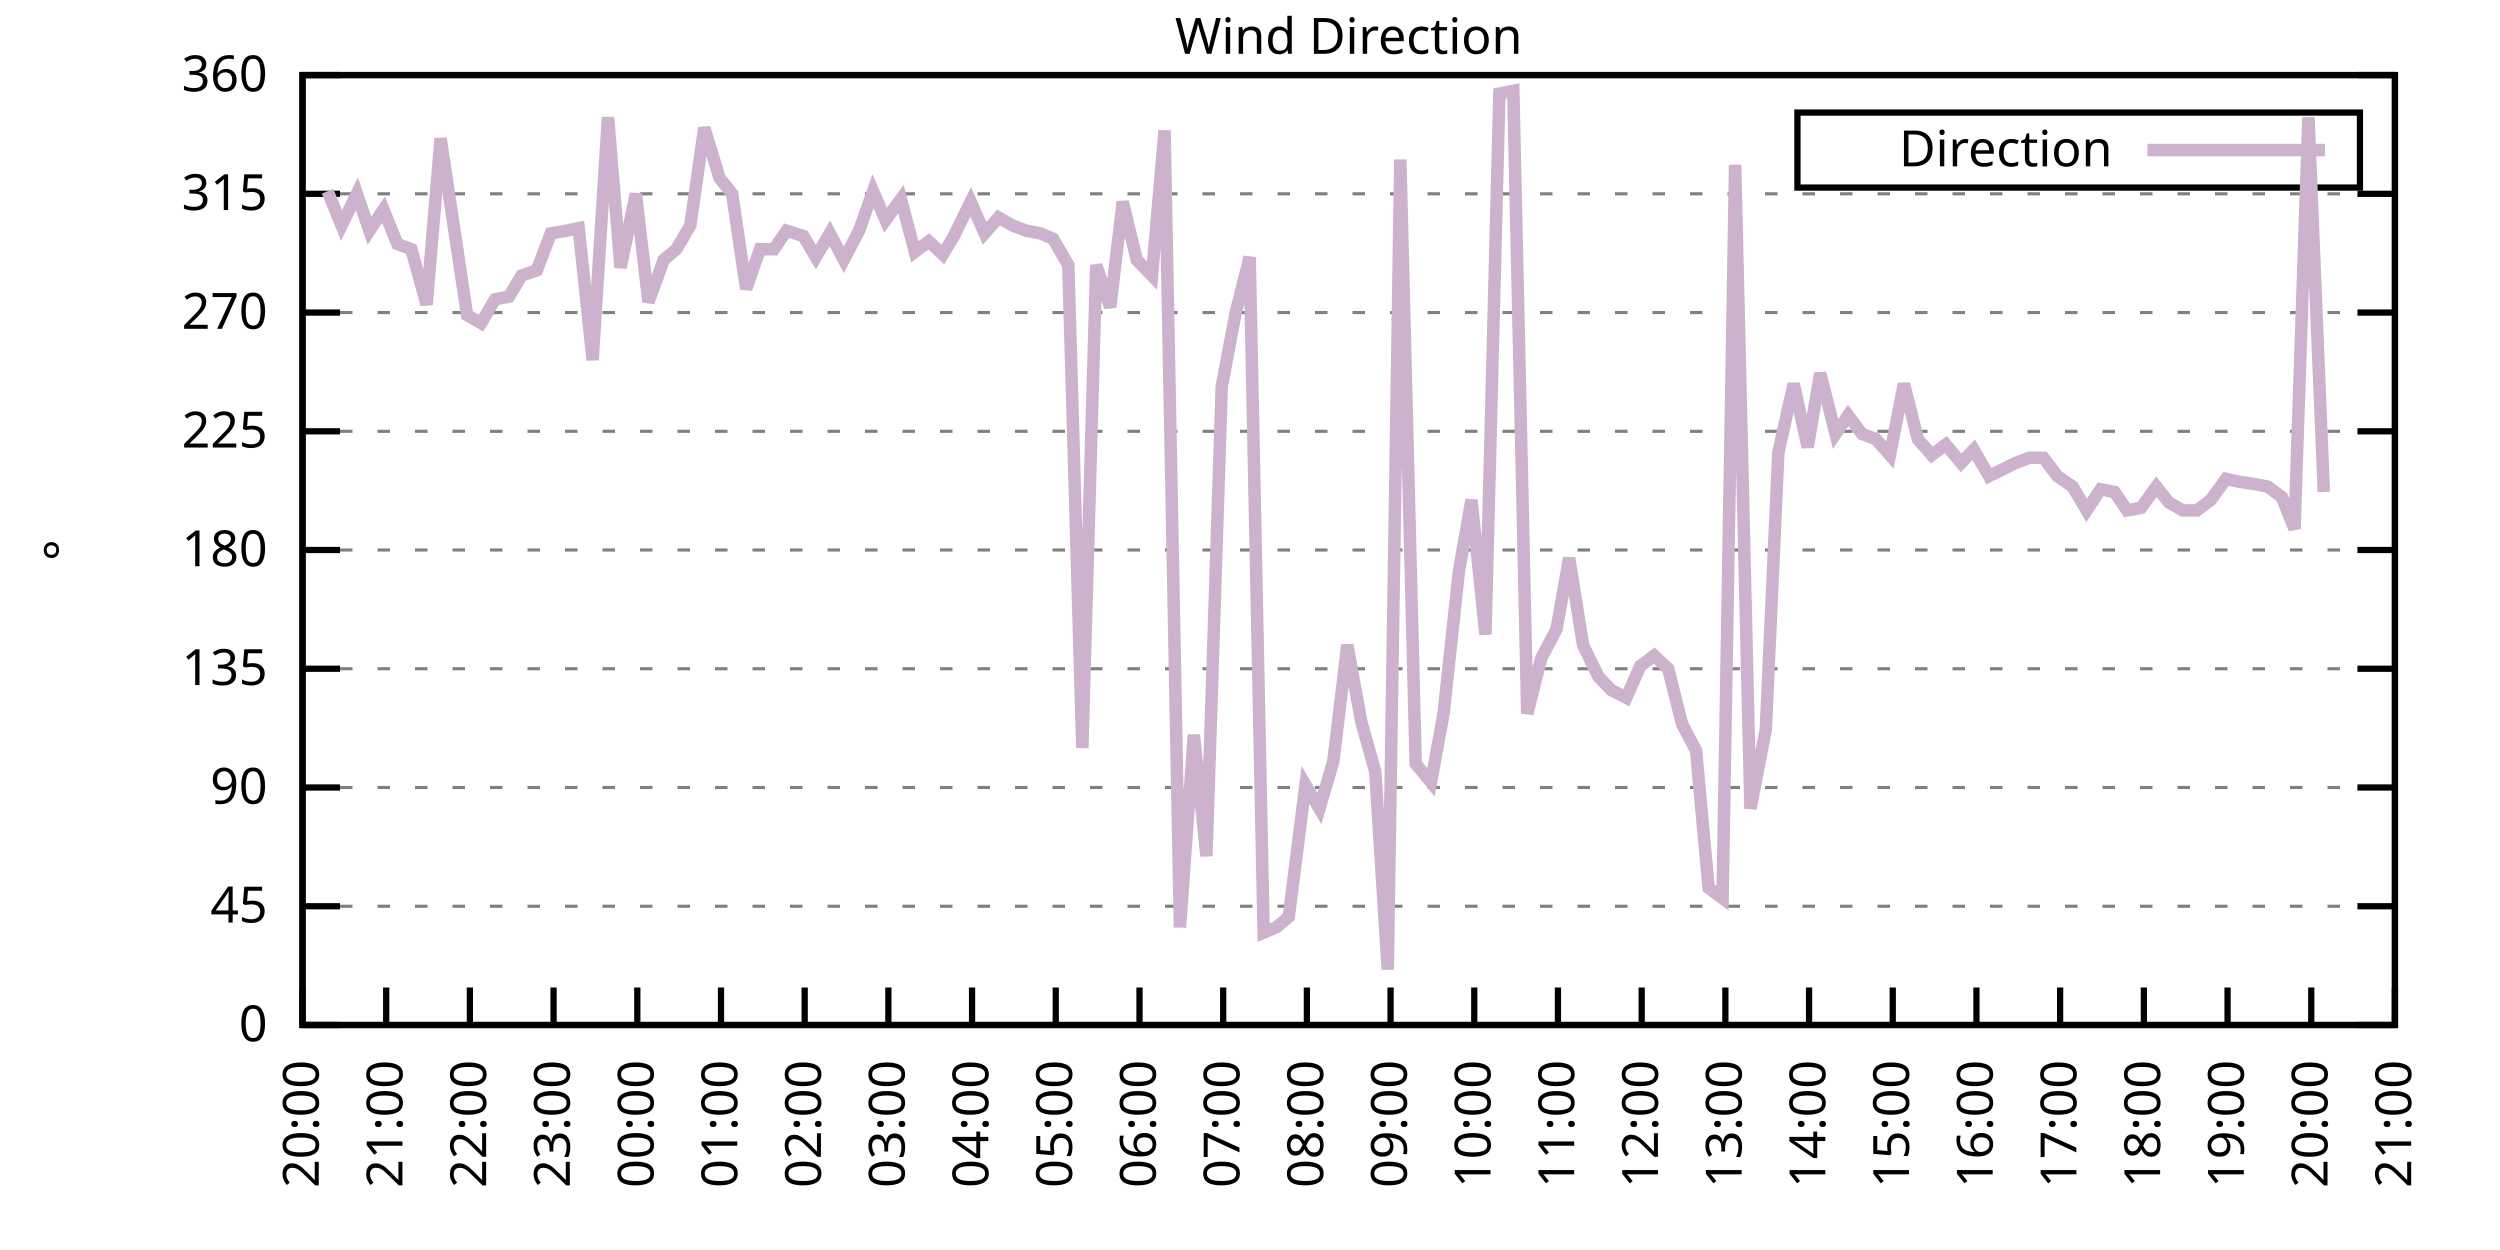
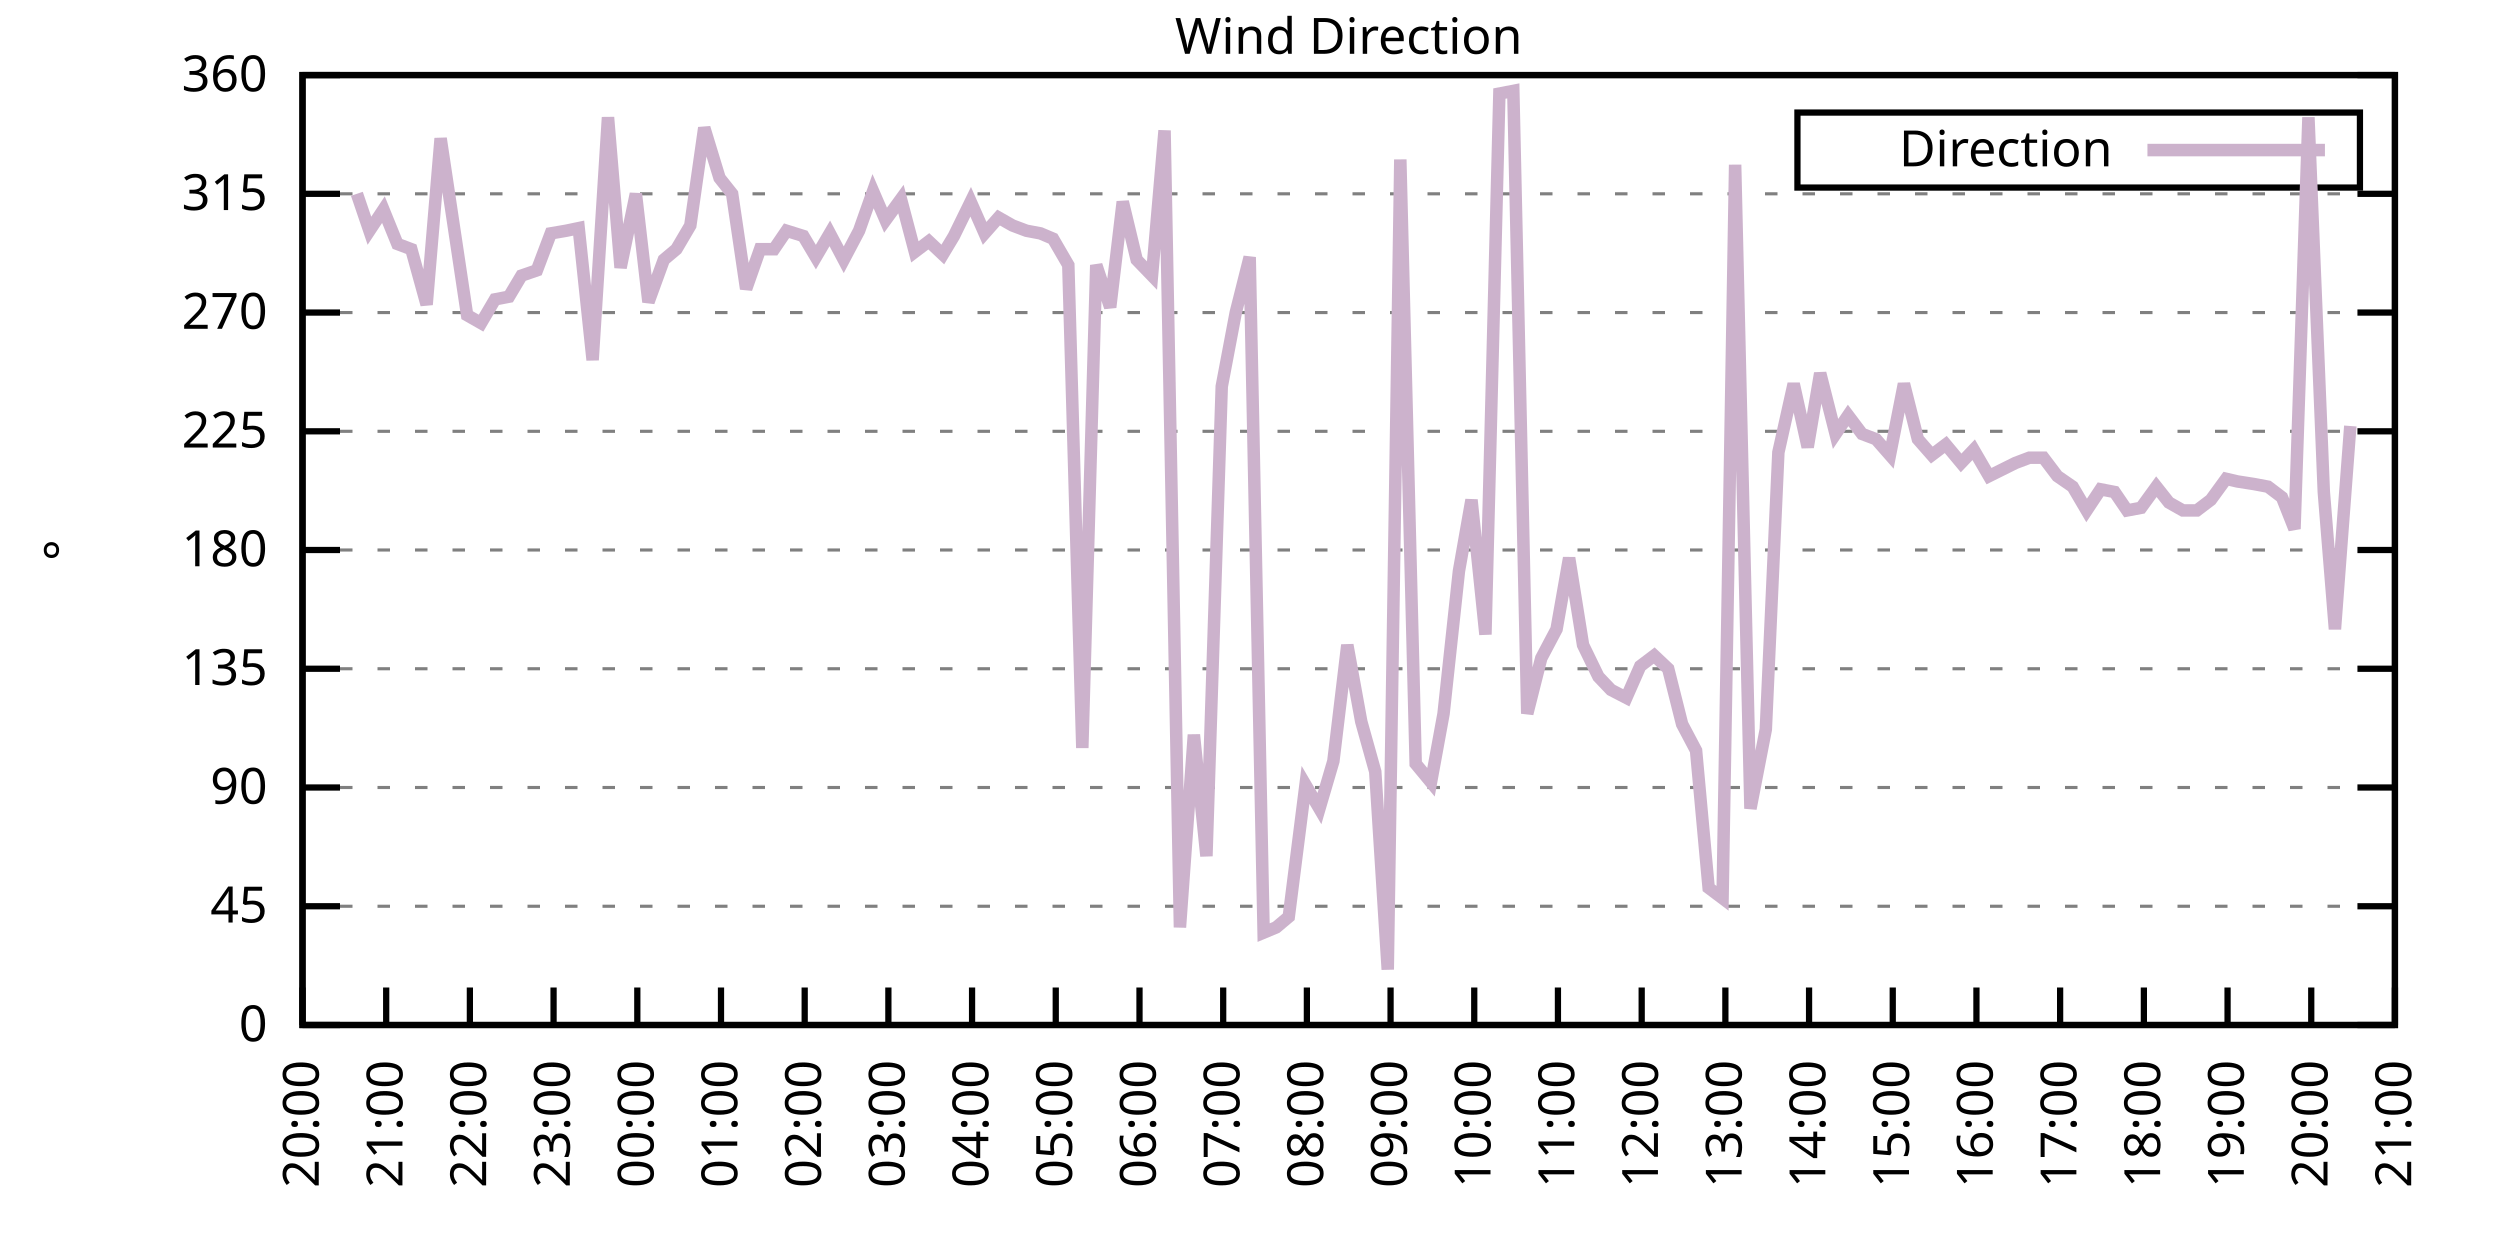
<svg xmlns="http://www.w3.org/2000/svg" xmlns:xlink="http://www.w3.org/1999/xlink" width="400" height="200" viewBox="0 0 400 200">
  <g id="gnuplot_canvas">
    <rect x="0" y="0" width="400" height="200" fill="none" />
    <defs>
      <circle id="gpDot" r="0.5" stroke-width="0.5" stroke="currentColor" />
      <path id="gpPt0" stroke-width="0.333" stroke="currentColor" d="M-1,0 h2 M0,-1 v2" />
      <path id="gpPt1" stroke-width="0.333" stroke="currentColor" d="M-1,-1 L1,1 M1,-1 L-1,1" />
      <path id="gpPt2" stroke-width="0.333" stroke="currentColor" d="M-1,0 L1,0 M0,-1 L0,1 M-1,-1 L1,1 M-1,1 L1,-1" />
      <rect id="gpPt3" stroke-width="0.333" stroke="currentColor" x="-1" y="-1" width="2" height="2" />
      <rect id="gpPt4" stroke-width="0.333" stroke="currentColor" fill="currentColor" x="-1" y="-1" width="2" height="2" />
      <circle id="gpPt5" stroke-width="0.333" stroke="currentColor" cx="0" cy="0" r="1" />
      <use xlink:href="#gpPt5" id="gpPt6" fill="currentColor" stroke="none" />
      <path id="gpPt7" stroke-width="0.333" stroke="currentColor" d="M0,-1.33 L-1.33,0.67 L1.33,0.67 z" />
      <use xlink:href="#gpPt7" id="gpPt8" fill="currentColor" stroke="none" />
      <use xlink:href="#gpPt7" id="gpPt9" stroke="currentColor" transform="rotate(180)" />
      <use xlink:href="#gpPt9" id="gpPt10" fill="currentColor" stroke="none" />
      <use xlink:href="#gpPt3" id="gpPt11" stroke="currentColor" transform="rotate(45)" />
      <use xlink:href="#gpPt11" id="gpPt12" fill="currentColor" stroke="none" />
      <path id="gpPt13" stroke-width="0.333" stroke="currentColor" d="M0,1.330 L1.265,0.411 L0.782,-1.067 L-0.782,-1.076 L-1.265,0.411 z" />
      <use xlink:href="#gpPt13" id="gpPt14" fill="currentColor" stroke="none" />
      <filter id="textbox" filterUnits="objectBoundingBox" x="0" y="0" height="1" width="1">
        <feFlood flood-color="white" flood-opacity="1" result="bgnd" />
        <feComposite in="SourceGraphic" in2="bgnd" operator="atop" />
      </filter>
      <filter id="greybox" filterUnits="objectBoundingBox" x="0" y="0" height="1" width="1">
        <feFlood flood-color="lightgrey" flood-opacity="1" result="grey" />
        <feComposite in="SourceGraphic" in2="grey" operator="atop" />
      </filter>
    </defs>
    <g fill="none" color="white" stroke="currentColor" stroke-width="1.00" stroke-linecap="butt" stroke-linejoin="miter">
</g>
    <g fill="none" color="black" stroke="currentColor" stroke-width="1.00" stroke-linecap="butt" stroke-linejoin="miter">
      <g stroke="none" shape-rendering="crispEdges">
        <polygon fill="rgb(255, 255, 255)" points="48.40,164.00 383.18,164.00 383.18,12.02 48.40,12.02 " />
      </g>
    </g>
    <g fill="none" color="black" stroke="currentColor" stroke-width="1.00" stroke-linecap="butt" stroke-linejoin="miter">
</g>
    <g fill="none" color="black" stroke="black" stroke-width="0.50" stroke-linecap="butt" stroke-linejoin="miter">
</g>
    <g fill="none" color="gray" stroke="currentColor" stroke-width="0.50" stroke-linecap="butt" stroke-linejoin="miter">
      <path stroke="gray" stroke-dasharray="2,4" class="gridline" d="M48.40,164.00 L383.19,164.00  " />
    </g>
    <g fill="none" color="gray" stroke="gray" stroke-width="1.00" stroke-linecap="butt" stroke-linejoin="miter">
</g>
    <g fill="none" color="black" stroke="currentColor" stroke-width="1.00" stroke-linecap="butt" stroke-linejoin="miter">
      <path stroke="black" d="M48.40,164.00 L54.40,164.00 M383.19,164.00 L377.19,164.00  " />
      <g transform="translate(42.80,166.60)" stroke="none" fill="black" font-family="Sans" font-size="8.00" text-anchor="end">
        <text>
          <tspan font-family="Sans"> 0</tspan>
        </text>
      </g>
    </g>
    <g fill="none" color="black" stroke="currentColor" stroke-width="1.00" stroke-linecap="butt" stroke-linejoin="miter">
</g>
    <g fill="none" color="black" stroke="black" stroke-width="0.50" stroke-linecap="butt" stroke-linejoin="miter">
</g>
    <g fill="none" color="gray" stroke="currentColor" stroke-width="0.50" stroke-linecap="butt" stroke-linejoin="miter">
      <path stroke="gray" stroke-dasharray="2,4" class="gridline" d="M48.40,145.00 L383.19,145.00  " />
    </g>
    <g fill="none" color="gray" stroke="gray" stroke-width="1.00" stroke-linecap="butt" stroke-linejoin="miter">
</g>
    <g fill="none" color="black" stroke="currentColor" stroke-width="1.00" stroke-linecap="butt" stroke-linejoin="miter">
      <path stroke="black" d="M48.40,145.00 L54.40,145.00 M383.19,145.00 L377.19,145.00  " />
      <g transform="translate(42.80,147.60)" stroke="none" fill="black" font-family="Sans" font-size="8.00" text-anchor="end">
        <text>
          <tspan font-family="Sans"> 45</tspan>
        </text>
      </g>
    </g>
    <g fill="none" color="black" stroke="currentColor" stroke-width="1.00" stroke-linecap="butt" stroke-linejoin="miter">
</g>
    <g fill="none" color="black" stroke="black" stroke-width="0.50" stroke-linecap="butt" stroke-linejoin="miter">
</g>
    <g fill="none" color="gray" stroke="currentColor" stroke-width="0.50" stroke-linecap="butt" stroke-linejoin="miter">
      <path stroke="gray" stroke-dasharray="2,4" class="gridline" d="M48.40,126.00 L383.19,126.00  " />
    </g>
    <g fill="none" color="gray" stroke="gray" stroke-width="1.00" stroke-linecap="butt" stroke-linejoin="miter">
</g>
    <g fill="none" color="black" stroke="currentColor" stroke-width="1.00" stroke-linecap="butt" stroke-linejoin="miter">
      <path stroke="black" d="M48.40,126.00 L54.40,126.00 M383.19,126.00 L377.19,126.00  " />
      <g transform="translate(42.80,128.60)" stroke="none" fill="black" font-family="Sans" font-size="8.00" text-anchor="end">
        <text>
          <tspan font-family="Sans"> 90</tspan>
        </text>
      </g>
    </g>
    <g fill="none" color="black" stroke="currentColor" stroke-width="1.00" stroke-linecap="butt" stroke-linejoin="miter">
</g>
    <g fill="none" color="black" stroke="black" stroke-width="0.50" stroke-linecap="butt" stroke-linejoin="miter">
</g>
    <g fill="none" color="gray" stroke="currentColor" stroke-width="0.50" stroke-linecap="butt" stroke-linejoin="miter">
      <path stroke="gray" stroke-dasharray="2,4" class="gridline" d="M48.40,107.00 L383.19,107.00  " />
    </g>
    <g fill="none" color="gray" stroke="gray" stroke-width="1.00" stroke-linecap="butt" stroke-linejoin="miter">
</g>
    <g fill="none" color="black" stroke="currentColor" stroke-width="1.00" stroke-linecap="butt" stroke-linejoin="miter">
      <path stroke="black" d="M48.40,107.00 L54.40,107.00 M383.19,107.00 L377.19,107.00  " />
      <g transform="translate(42.80,109.60)" stroke="none" fill="black" font-family="Sans" font-size="8.00" text-anchor="end">
        <text>
          <tspan font-family="Sans"> 135</tspan>
        </text>
      </g>
    </g>
    <g fill="none" color="black" stroke="currentColor" stroke-width="1.00" stroke-linecap="butt" stroke-linejoin="miter">
</g>
    <g fill="none" color="black" stroke="black" stroke-width="0.50" stroke-linecap="butt" stroke-linejoin="miter">
</g>
    <g fill="none" color="gray" stroke="currentColor" stroke-width="0.50" stroke-linecap="butt" stroke-linejoin="miter">
      <path stroke="gray" stroke-dasharray="2,4" class="gridline" d="M48.40,88.00 L383.19,88.00  " />
    </g>
    <g fill="none" color="gray" stroke="gray" stroke-width="1.00" stroke-linecap="butt" stroke-linejoin="miter">
</g>
    <g fill="none" color="black" stroke="currentColor" stroke-width="1.00" stroke-linecap="butt" stroke-linejoin="miter">
      <path stroke="black" d="M48.40,88.00 L54.40,88.00 M383.19,88.00 L377.19,88.00  " />
      <g transform="translate(42.80,90.60)" stroke="none" fill="black" font-family="Sans" font-size="8.00" text-anchor="end">
        <text>
          <tspan font-family="Sans"> 180</tspan>
        </text>
      </g>
    </g>
    <g fill="none" color="black" stroke="currentColor" stroke-width="1.00" stroke-linecap="butt" stroke-linejoin="miter">
</g>
    <g fill="none" color="black" stroke="black" stroke-width="0.50" stroke-linecap="butt" stroke-linejoin="miter">
</g>
    <g fill="none" color="gray" stroke="currentColor" stroke-width="0.50" stroke-linecap="butt" stroke-linejoin="miter">
      <path stroke="gray" stroke-dasharray="2,4" class="gridline" d="M48.40,69.01 L383.19,69.01  " />
    </g>
    <g fill="none" color="gray" stroke="gray" stroke-width="1.00" stroke-linecap="butt" stroke-linejoin="miter">
</g>
    <g fill="none" color="black" stroke="currentColor" stroke-width="1.00" stroke-linecap="butt" stroke-linejoin="miter">
      <path stroke="black" d="M48.40,69.01 L54.40,69.01 M383.19,69.01 L377.19,69.01  " />
      <g transform="translate(42.80,71.61)" stroke="none" fill="black" font-family="Sans" font-size="8.00" text-anchor="end">
        <text>
          <tspan font-family="Sans"> 225</tspan>
        </text>
      </g>
    </g>
    <g fill="none" color="black" stroke="currentColor" stroke-width="1.00" stroke-linecap="butt" stroke-linejoin="miter">
</g>
    <g fill="none" color="black" stroke="black" stroke-width="0.50" stroke-linecap="butt" stroke-linejoin="miter">
</g>
    <g fill="none" color="gray" stroke="currentColor" stroke-width="0.50" stroke-linecap="butt" stroke-linejoin="miter">
      <path stroke="gray" stroke-dasharray="2,4" class="gridline" d="M48.40,50.01 L383.19,50.01  " />
    </g>
    <g fill="none" color="gray" stroke="gray" stroke-width="1.00" stroke-linecap="butt" stroke-linejoin="miter">
</g>
    <g fill="none" color="black" stroke="currentColor" stroke-width="1.00" stroke-linecap="butt" stroke-linejoin="miter">
      <path stroke="black" d="M48.40,50.01 L54.40,50.01 M383.19,50.01 L377.19,50.01  " />
      <g transform="translate(42.80,52.61)" stroke="none" fill="black" font-family="Sans" font-size="8.00" text-anchor="end">
        <text>
          <tspan font-family="Sans"> 270</tspan>
        </text>
      </g>
    </g>
    <g fill="none" color="black" stroke="currentColor" stroke-width="1.00" stroke-linecap="butt" stroke-linejoin="miter">
</g>
    <g fill="none" color="black" stroke="black" stroke-width="0.50" stroke-linecap="butt" stroke-linejoin="miter">
</g>
    <g fill="none" color="gray" stroke="currentColor" stroke-width="0.50" stroke-linecap="butt" stroke-linejoin="miter">
      <path stroke="gray" stroke-dasharray="2,4" class="gridline" d="M48.40,31.01 L383.19,31.01  " />
    </g>
    <g fill="none" color="gray" stroke="gray" stroke-width="1.00" stroke-linecap="butt" stroke-linejoin="miter">
</g>
    <g fill="none" color="black" stroke="currentColor" stroke-width="1.00" stroke-linecap="butt" stroke-linejoin="miter">
      <path stroke="black" d="M48.40,31.01 L54.40,31.01 M383.19,31.01 L377.19,31.01  " />
      <g transform="translate(42.80,33.61)" stroke="none" fill="black" font-family="Sans" font-size="8.00" text-anchor="end">
        <text>
          <tspan font-family="Sans"> 315</tspan>
        </text>
      </g>
    </g>
    <g fill="none" color="black" stroke="currentColor" stroke-width="1.00" stroke-linecap="butt" stroke-linejoin="miter">
</g>
    <g fill="none" color="black" stroke="black" stroke-width="0.50" stroke-linecap="butt" stroke-linejoin="miter">
</g>
    <g fill="none" color="gray" stroke="currentColor" stroke-width="0.50" stroke-linecap="butt" stroke-linejoin="miter">
      <path stroke="gray" stroke-dasharray="2,4" class="gridline" d="M48.40,12.01 L383.19,12.01  " />
    </g>
    <g fill="none" color="gray" stroke="gray" stroke-width="1.00" stroke-linecap="butt" stroke-linejoin="miter">
</g>
    <g fill="none" color="black" stroke="currentColor" stroke-width="1.00" stroke-linecap="butt" stroke-linejoin="miter">
      <path stroke="black" d="M48.40,12.01 L54.40,12.01 M383.19,12.01 L377.19,12.01  " />
      <g transform="translate(42.80,14.61)" stroke="none" fill="black" font-family="Sans" font-size="8.00" text-anchor="end">
        <text>
          <tspan font-family="Sans"> 360</tspan>
        </text>
      </g>
    </g>
    <g fill="none" color="black" stroke="currentColor" stroke-width="1.00" stroke-linecap="butt" stroke-linejoin="miter">
      <path stroke="black" d="M48.40,164.00 L48.40,158.00  " />
      <g transform="translate(51.00,169.60) rotate(270.00)" stroke="none" fill="black" font-family="Sans" font-size="8.00" text-anchor="end">
        <text>
          <tspan font-family="Sans">20:00</tspan>
        </text>
      </g>
    </g>
    <g fill="none" color="black" stroke="currentColor" stroke-width="1.00" stroke-linecap="butt" stroke-linejoin="miter">
      <path stroke="black" d="M61.79,164.00 L61.79,158.00  " />
      <g transform="translate(64.39,169.60) rotate(270.00)" stroke="none" fill="black" font-family="Sans" font-size="8.00" text-anchor="end">
        <text>
          <tspan font-family="Sans">21:00</tspan>
        </text>
      </g>
    </g>
    <g fill="none" color="black" stroke="currentColor" stroke-width="1.00" stroke-linecap="butt" stroke-linejoin="miter">
      <path stroke="black" d="M75.18,164.00 L75.18,158.00  " />
      <g transform="translate(77.78,169.60) rotate(270.00)" stroke="none" fill="black" font-family="Sans" font-size="8.00" text-anchor="end">
        <text>
          <tspan font-family="Sans">22:00</tspan>
        </text>
      </g>
    </g>
    <g fill="none" color="black" stroke="currentColor" stroke-width="1.00" stroke-linecap="butt" stroke-linejoin="miter">
      <path stroke="black" d="M88.57,164.00 L88.57,158.00  " />
      <g transform="translate(91.17,169.60) rotate(270.00)" stroke="none" fill="black" font-family="Sans" font-size="8.00" text-anchor="end">
        <text>
          <tspan font-family="Sans">23:00</tspan>
        </text>
      </g>
    </g>
    <g fill="none" color="black" stroke="currentColor" stroke-width="1.00" stroke-linecap="butt" stroke-linejoin="miter">
      <path stroke="black" d="M101.97,164.00 L101.97,158.00  " />
      <g transform="translate(104.57,169.60) rotate(270.00)" stroke="none" fill="black" font-family="Sans" font-size="8.00" text-anchor="end">
        <text>
          <tspan font-family="Sans">00:00</tspan>
        </text>
      </g>
    </g>
    <g fill="none" color="black" stroke="currentColor" stroke-width="1.00" stroke-linecap="butt" stroke-linejoin="miter">
      <path stroke="black" d="M115.36,164.00 L115.36,158.00  " />
      <g transform="translate(117.96,169.60) rotate(270.00)" stroke="none" fill="black" font-family="Sans" font-size="8.00" text-anchor="end">
        <text>
          <tspan font-family="Sans">01:00</tspan>
        </text>
      </g>
    </g>
    <g fill="none" color="black" stroke="currentColor" stroke-width="1.00" stroke-linecap="butt" stroke-linejoin="miter">
      <path stroke="black" d="M128.75,164.00 L128.75,158.00  " />
      <g transform="translate(131.35,169.60) rotate(270.00)" stroke="none" fill="black" font-family="Sans" font-size="8.00" text-anchor="end">
        <text>
          <tspan font-family="Sans">02:00</tspan>
        </text>
      </g>
    </g>
    <g fill="none" color="black" stroke="currentColor" stroke-width="1.00" stroke-linecap="butt" stroke-linejoin="miter">
      <path stroke="black" d="M142.14,164.00 L142.14,158.00  " />
      <g transform="translate(144.74,169.60) rotate(270.00)" stroke="none" fill="black" font-family="Sans" font-size="8.00" text-anchor="end">
        <text>
          <tspan font-family="Sans">03:00</tspan>
        </text>
      </g>
    </g>
    <g fill="none" color="black" stroke="currentColor" stroke-width="1.00" stroke-linecap="butt" stroke-linejoin="miter">
      <path stroke="black" d="M155.53,164.00 L155.53,158.00  " />
      <g transform="translate(158.13,169.60) rotate(270.00)" stroke="none" fill="black" font-family="Sans" font-size="8.00" text-anchor="end">
        <text>
          <tspan font-family="Sans">04:00</tspan>
        </text>
      </g>
    </g>
    <g fill="none" color="black" stroke="currentColor" stroke-width="1.00" stroke-linecap="butt" stroke-linejoin="miter">
      <path stroke="black" d="M168.92,164.00 L168.92,158.00  " />
      <g transform="translate(171.52,169.60) rotate(270.00)" stroke="none" fill="black" font-family="Sans" font-size="8.00" text-anchor="end">
        <text>
          <tspan font-family="Sans">05:00</tspan>
        </text>
      </g>
    </g>
    <g fill="none" color="black" stroke="currentColor" stroke-width="1.00" stroke-linecap="butt" stroke-linejoin="miter">
      <path stroke="black" d="M182.32,164.00 L182.32,158.00  " />
      <g transform="translate(184.92,169.60) rotate(270.00)" stroke="none" fill="black" font-family="Sans" font-size="8.00" text-anchor="end">
        <text>
          <tspan font-family="Sans">06:00</tspan>
        </text>
      </g>
    </g>
    <g fill="none" color="black" stroke="currentColor" stroke-width="1.00" stroke-linecap="butt" stroke-linejoin="miter">
      <path stroke="black" d="M195.71,164.00 L195.71,158.00  " />
      <g transform="translate(198.31,169.60) rotate(270.00)" stroke="none" fill="black" font-family="Sans" font-size="8.00" text-anchor="end">
        <text>
          <tspan font-family="Sans">07:00</tspan>
        </text>
      </g>
    </g>
    <g fill="none" color="black" stroke="currentColor" stroke-width="1.00" stroke-linecap="butt" stroke-linejoin="miter">
      <path stroke="black" d="M209.10,164.00 L209.10,158.00  " />
      <g transform="translate(211.70,169.60) rotate(270.00)" stroke="none" fill="black" font-family="Sans" font-size="8.00" text-anchor="end">
        <text>
          <tspan font-family="Sans">08:00</tspan>
        </text>
      </g>
    </g>
    <g fill="none" color="black" stroke="currentColor" stroke-width="1.00" stroke-linecap="butt" stroke-linejoin="miter">
      <path stroke="black" d="M222.49,164.00 L222.49,158.00  " />
      <g transform="translate(225.09,169.60) rotate(270.00)" stroke="none" fill="black" font-family="Sans" font-size="8.00" text-anchor="end">
        <text>
          <tspan font-family="Sans">09:00</tspan>
        </text>
      </g>
    </g>
    <g fill="none" color="black" stroke="currentColor" stroke-width="1.00" stroke-linecap="butt" stroke-linejoin="miter">
      <path stroke="black" d="M235.88,164.00 L235.88,158.00  " />
      <g transform="translate(238.48,169.60) rotate(270.00)" stroke="none" fill="black" font-family="Sans" font-size="8.00" text-anchor="end">
        <text>
          <tspan font-family="Sans">10:00</tspan>
        </text>
      </g>
    </g>
    <g fill="none" color="black" stroke="currentColor" stroke-width="1.00" stroke-linecap="butt" stroke-linejoin="miter">
      <path stroke="black" d="M249.27,164.00 L249.27,158.00  " />
      <g transform="translate(251.87,169.60) rotate(270.00)" stroke="none" fill="black" font-family="Sans" font-size="8.00" text-anchor="end">
        <text>
          <tspan font-family="Sans">11:00</tspan>
        </text>
      </g>
    </g>
    <g fill="none" color="black" stroke="currentColor" stroke-width="1.00" stroke-linecap="butt" stroke-linejoin="miter">
      <path stroke="black" d="M262.67,164.00 L262.67,158.00  " />
      <g transform="translate(265.27,169.60) rotate(270.00)" stroke="none" fill="black" font-family="Sans" font-size="8.00" text-anchor="end">
        <text>
          <tspan font-family="Sans">12:00</tspan>
        </text>
      </g>
    </g>
    <g fill="none" color="black" stroke="currentColor" stroke-width="1.00" stroke-linecap="butt" stroke-linejoin="miter">
      <path stroke="black" d="M276.06,164.00 L276.06,158.00  " />
      <g transform="translate(278.66,169.60) rotate(270.00)" stroke="none" fill="black" font-family="Sans" font-size="8.00" text-anchor="end">
        <text>
          <tspan font-family="Sans">13:00</tspan>
        </text>
      </g>
    </g>
    <g fill="none" color="black" stroke="currentColor" stroke-width="1.00" stroke-linecap="butt" stroke-linejoin="miter">
      <path stroke="black" d="M289.45,164.00 L289.45,158.00  " />
      <g transform="translate(292.05,169.60) rotate(270.00)" stroke="none" fill="black" font-family="Sans" font-size="8.00" text-anchor="end">
        <text>
          <tspan font-family="Sans">14:00</tspan>
        </text>
      </g>
    </g>
    <g fill="none" color="black" stroke="currentColor" stroke-width="1.00" stroke-linecap="butt" stroke-linejoin="miter">
      <path stroke="black" d="M302.84,164.00 L302.84,158.00  " />
      <g transform="translate(305.44,169.60) rotate(270.00)" stroke="none" fill="black" font-family="Sans" font-size="8.00" text-anchor="end">
        <text>
          <tspan font-family="Sans">15:00</tspan>
        </text>
      </g>
    </g>
    <g fill="none" color="black" stroke="currentColor" stroke-width="1.00" stroke-linecap="butt" stroke-linejoin="miter">
      <path stroke="black" d="M316.23,164.00 L316.23,158.00  " />
      <g transform="translate(318.83,169.60) rotate(270.00)" stroke="none" fill="black" font-family="Sans" font-size="8.00" text-anchor="end">
        <text>
          <tspan font-family="Sans">16:00</tspan>
        </text>
      </g>
    </g>
    <g fill="none" color="black" stroke="currentColor" stroke-width="1.00" stroke-linecap="butt" stroke-linejoin="miter">
      <path stroke="black" d="M329.62,164.00 L329.62,158.00  " />
      <g transform="translate(332.22,169.60) rotate(270.00)" stroke="none" fill="black" font-family="Sans" font-size="8.00" text-anchor="end">
        <text>
          <tspan font-family="Sans">17:00</tspan>
        </text>
      </g>
    </g>
    <g fill="none" color="black" stroke="currentColor" stroke-width="1.00" stroke-linecap="butt" stroke-linejoin="miter">
      <path stroke="black" d="M343.02,164.00 L343.02,158.00  " />
      <g transform="translate(345.62,169.60) rotate(270.00)" stroke="none" fill="black" font-family="Sans" font-size="8.00" text-anchor="end">
        <text>
          <tspan font-family="Sans">18:00</tspan>
        </text>
      </g>
    </g>
    <g fill="none" color="black" stroke="currentColor" stroke-width="1.00" stroke-linecap="butt" stroke-linejoin="miter">
      <path stroke="black" d="M356.41,164.00 L356.41,158.00  " />
      <g transform="translate(359.01,169.60) rotate(270.00)" stroke="none" fill="black" font-family="Sans" font-size="8.00" text-anchor="end">
        <text>
          <tspan font-family="Sans">19:00</tspan>
        </text>
      </g>
    </g>
    <g fill="none" color="black" stroke="currentColor" stroke-width="1.00" stroke-linecap="butt" stroke-linejoin="miter">
      <path stroke="black" d="M369.80,164.00 L369.80,158.00  " />
      <g transform="translate(372.40,169.60) rotate(270.00)" stroke="none" fill="black" font-family="Sans" font-size="8.00" text-anchor="end">
        <text>
          <tspan font-family="Sans">20:00</tspan>
        </text>
      </g>
    </g>
    <g fill="none" color="black" stroke="currentColor" stroke-width="1.00" stroke-linecap="butt" stroke-linejoin="miter">
      <path stroke="black" d="M383.19,164.00 L383.19,158.00  " />
      <g transform="translate(385.79,169.60) rotate(270.00)" stroke="none" fill="black" font-family="Sans" font-size="8.00" text-anchor="end">
        <text>
          <tspan font-family="Sans">21:00</tspan>
        </text>
      </g>
    </g>
    <g fill="none" color="black" stroke="currentColor" stroke-width="1.00" stroke-linecap="butt" stroke-linejoin="miter">
</g>
    <g fill="none" color="black" stroke="currentColor" stroke-width="1.00" stroke-linecap="butt" stroke-linejoin="miter">
      <path stroke="black" d="M48.40,12.01 L48.40,164.00 L383.19,164.00 L383.19,12.01 L48.40,12.01 Z  " />
    </g>
    <g fill="none" color="black" stroke="currentColor" stroke-width="1.00" stroke-linecap="butt" stroke-linejoin="miter">
</g>
    <g fill="none" color="black" stroke="currentColor" stroke-width="1.00" stroke-linecap="butt" stroke-linejoin="miter">
      <path stroke="black" d="M287.59,30.01 L287.59,18.01 L377.59,18.01 L377.59,30.01 L287.59,30.01 Z  " />
    </g>
    <g id="Wind_direction_plot_1">
      <g fill="none" color="white" stroke="black" stroke-width="2.00" stroke-linecap="butt" stroke-linejoin="miter">
</g>
      <g fill="none" color="black" stroke="currentColor" stroke-width="2.00" stroke-linecap="butt" stroke-linejoin="miter">
        <g transform="translate(337.99,26.61)" stroke="none" fill="black" font-family="Sans" font-size="8.00" text-anchor="end">
          <text>
            <tspan font-family="Sans">Direction</tspan>
          </text>
        </g>
      </g>
      <g fill="none" color="black" stroke="currentColor" stroke-width="2.00" stroke-linecap="butt" stroke-linejoin="miter">
-         <path stroke="rgb(204, 178, 204)" d="M343.59,24.01 L371.99,24.01 M52.42,30.59 L54.65,36.08 L57.10,31.01 L59.11,36.92 L61.35,33.54 L63.58,39.03   L65.81,39.87 L68.26,48.74 L70.50,22.14 L74.74,50.43 L76.97,51.70 L79.20,47.90 L81.43,47.47 L83.44,44.10   L85.90,43.25 L88.13,37.34 L90.58,36.92 L92.59,36.50 L94.82,57.61 L97.28,18.77 L99.29,42.83 L101.74,31.01   L103.75,48.32 L106.21,41.56 L108.22,39.87 L110.45,36.08 L112.68,20.45 L115.13,28.48 L117.14,31.01 L119.38,46.21   L121.61,39.87 L123.84,39.87 L125.85,36.92 L128.53,37.76 L130.54,41.14 L132.77,37.34 L135.00,41.56 L137.45,36.92   L139.69,30.59 L141.69,35.23 L144.15,31.85 L146.38,40.30 L148.61,38.61 L150.85,40.72 L152.63,37.76 L155.31,32.28   L157.54,37.34 L159.77,34.81 L162.01,36.08 L164.24,36.92 L166.47,37.34 L168.48,38.19 L170.93,42.41 L173.17,119.67   L175.40,42.41 L177.63,49.16 L179.64,32.28 L181.87,41.56 L184.32,44.10 L186.33,20.88 L188.79,148.38 L191.02,117.56   L193.03,136.98 L195.48,61.83 L197.72,50.01 L199.95,41.14 L202.18,149.22 L204.19,148.38 L206.20,146.69 L208.88,125.58   L211.11,129.38 L213.34,121.78 L215.57,103.20 L217.80,115.45 L220.04,123.47 L222.04,155.13 L224.05,25.52 L226.51,122.20   L228.96,125.16 L230.97,114.18 L233.43,91.38 L235.44,79.98 L237.67,101.52 L239.90,14.97 L242.13,14.54 L244.36,114.18   L246.60,105.31 L249.05,100.67 L251.06,89.27 L253.29,103.20 L255.75,108.27 L257.76,110.38 L260.21,111.65 L262.44,106.58   L264.67,104.89 L266.91,107.00 L269.14,115.87 L271.37,120.09 L273.38,142.05 L275.61,143.73 L277.62,26.36 L280.07,129.38   L282.53,116.71 L284.54,72.38 L286.99,61.41 L289.23,71.54 L291.23,59.72 L293.69,69.43 L295.70,66.47 L297.93,69.43   L300.16,70.27 L302.39,72.81 L304.63,61.41 L306.86,70.27 L309.09,72.81 L311.32,71.12 L313.78,74.07 L315.79,71.96   L318.24,76.18 L322.48,74.07 L324.71,73.23 L326.95,73.23 L329.18,76.18 L331.63,77.87 L333.86,81.67 L336.10,78.29   L338.33,78.72 L340.34,81.67 L342.57,81.25 L345.02,77.87 L347.03,80.41 L349.26,81.67 L351.50,81.67 L353.73,79.98   L356.18,76.61 L357.97,77.03 L360.65,77.45 L362.88,77.87 L365.11,79.56 L367.12,84.63 L369.35,18.77 L371.81,78.72    " />
+         <path stroke="rgb(204, 178, 204)" d="M343.59,24.01 L371.99,24.01 M57.10,31.01 L59.11,36.92 L61.35,33.54 L63.58,39.03 L65.81,39.87 L68.26,48.74   L70.50,22.14 L74.74,50.43 L76.97,51.70 L79.20,47.90 L81.43,47.47 L83.44,44.10 L85.90,43.25 L88.13,37.34   L90.58,36.92 L92.59,36.50 L94.82,57.61 L97.28,18.77 L99.29,42.83 L101.74,31.01 L103.75,48.32 L106.21,41.56   L108.22,39.87 L110.45,36.08 L112.68,20.45 L115.13,28.48 L117.14,31.01 L119.38,46.21 L121.61,39.87 L123.84,39.87   L125.85,36.92 L128.53,37.76 L130.54,41.14 L132.77,37.34 L135.00,41.56 L137.45,36.92 L139.69,30.59 L141.69,35.23   L144.15,31.85 L146.38,40.30 L148.61,38.61 L150.85,40.72 L152.63,37.76 L155.31,32.28 L157.54,37.34 L159.77,34.81   L162.01,36.08 L164.24,36.92 L166.47,37.34 L168.48,38.19 L170.93,42.41 L173.17,119.67 L175.40,42.41 L177.63,49.16   L179.64,32.28 L181.87,41.56 L184.32,44.10 L186.33,20.88 L188.79,148.38 L191.02,117.56 L193.03,136.98 L195.48,61.83   L197.72,50.01 L199.95,41.14 L202.18,149.22 L204.19,148.38 L206.20,146.69 L208.88,125.58 L211.11,129.38 L213.34,121.78   L215.57,103.20 L217.80,115.45 L220.04,123.47 L222.04,155.13 L224.05,25.52 L226.51,122.20 L228.96,125.16 L230.97,114.18   L233.43,91.38 L235.44,79.98 L237.67,101.52 L239.90,14.97 L242.13,14.54 L244.36,114.18 L246.60,105.31 L249.05,100.67   L251.06,89.27 L253.29,103.20 L255.75,108.27 L257.76,110.38 L260.21,111.65 L262.44,106.58 L264.67,104.89 L266.91,107.00   L269.14,115.87 L271.37,120.09 L273.38,142.05 L275.61,143.73 L277.62,26.36 L280.07,129.38 L282.53,116.71 L284.54,72.38   L286.99,61.41 L289.23,71.54 L291.23,59.72 L293.69,69.43 L295.70,66.47 L297.93,69.43 L300.16,70.27 L302.39,72.81   L304.63,61.41 L306.86,70.27 L309.09,72.81 L311.32,71.12 L313.78,74.07 L315.79,71.96 L318.24,76.18 L322.48,74.07   L324.71,73.23 L326.95,73.23 L329.18,76.18 L331.63,77.87 L333.86,81.67 L336.10,78.29 L338.33,78.72 L340.34,81.67   L342.57,81.25 L345.02,77.87 L347.03,80.41 L349.26,81.67 L351.50,81.67 L353.73,79.98 L356.18,76.61 L357.97,77.03   L360.65,77.45 L362.88,77.87 L365.11,79.56 L367.12,84.63 L369.35,18.77 L371.81,78.72 L373.59,100.67 L376.05,68.16    " />
      </g>
    </g>
    <g fill="none" color="black" stroke="currentColor" stroke-width="2.00" stroke-linecap="butt" stroke-linejoin="miter">
</g>
    <g fill="none" color="black" stroke="black" stroke-width="1.00" stroke-linecap="butt" stroke-linejoin="miter">
</g>
    <g fill="none" color="black" stroke="currentColor" stroke-width="1.00" stroke-linecap="butt" stroke-linejoin="miter">
      <path stroke="black" d="M48.40,12.01 L48.40,164.00 L383.19,164.00 L383.19,12.01 L48.40,12.01 Z  " />
      <g transform="translate(12.80,88.01) rotate(270.00)" stroke="none" fill="black" font-family="Sans" font-size="8.00" text-anchor="middle">
        <text>
          <tspan font-family="Sans">°</tspan>
        </text>
      </g>
    </g>
    <g fill="none" color="black" stroke="currentColor" stroke-width="1.00" stroke-linecap="butt" stroke-linejoin="miter">
</g>
    <g fill="none" color="black" stroke="currentColor" stroke-width="1.00" stroke-linecap="butt" stroke-linejoin="miter">
      <g transform="translate(215.79,8.61)" stroke="none" fill="black" font-family="Sans" font-size="8.00" text-anchor="middle">
        <text>
          <tspan font-family="Sans">Wind Direction</tspan>
        </text>
      </g>
    </g>
    <g fill="none" color="black" stroke="currentColor" stroke-width="1.00" stroke-linecap="butt" stroke-linejoin="miter">
</g>
  </g>
</svg>
